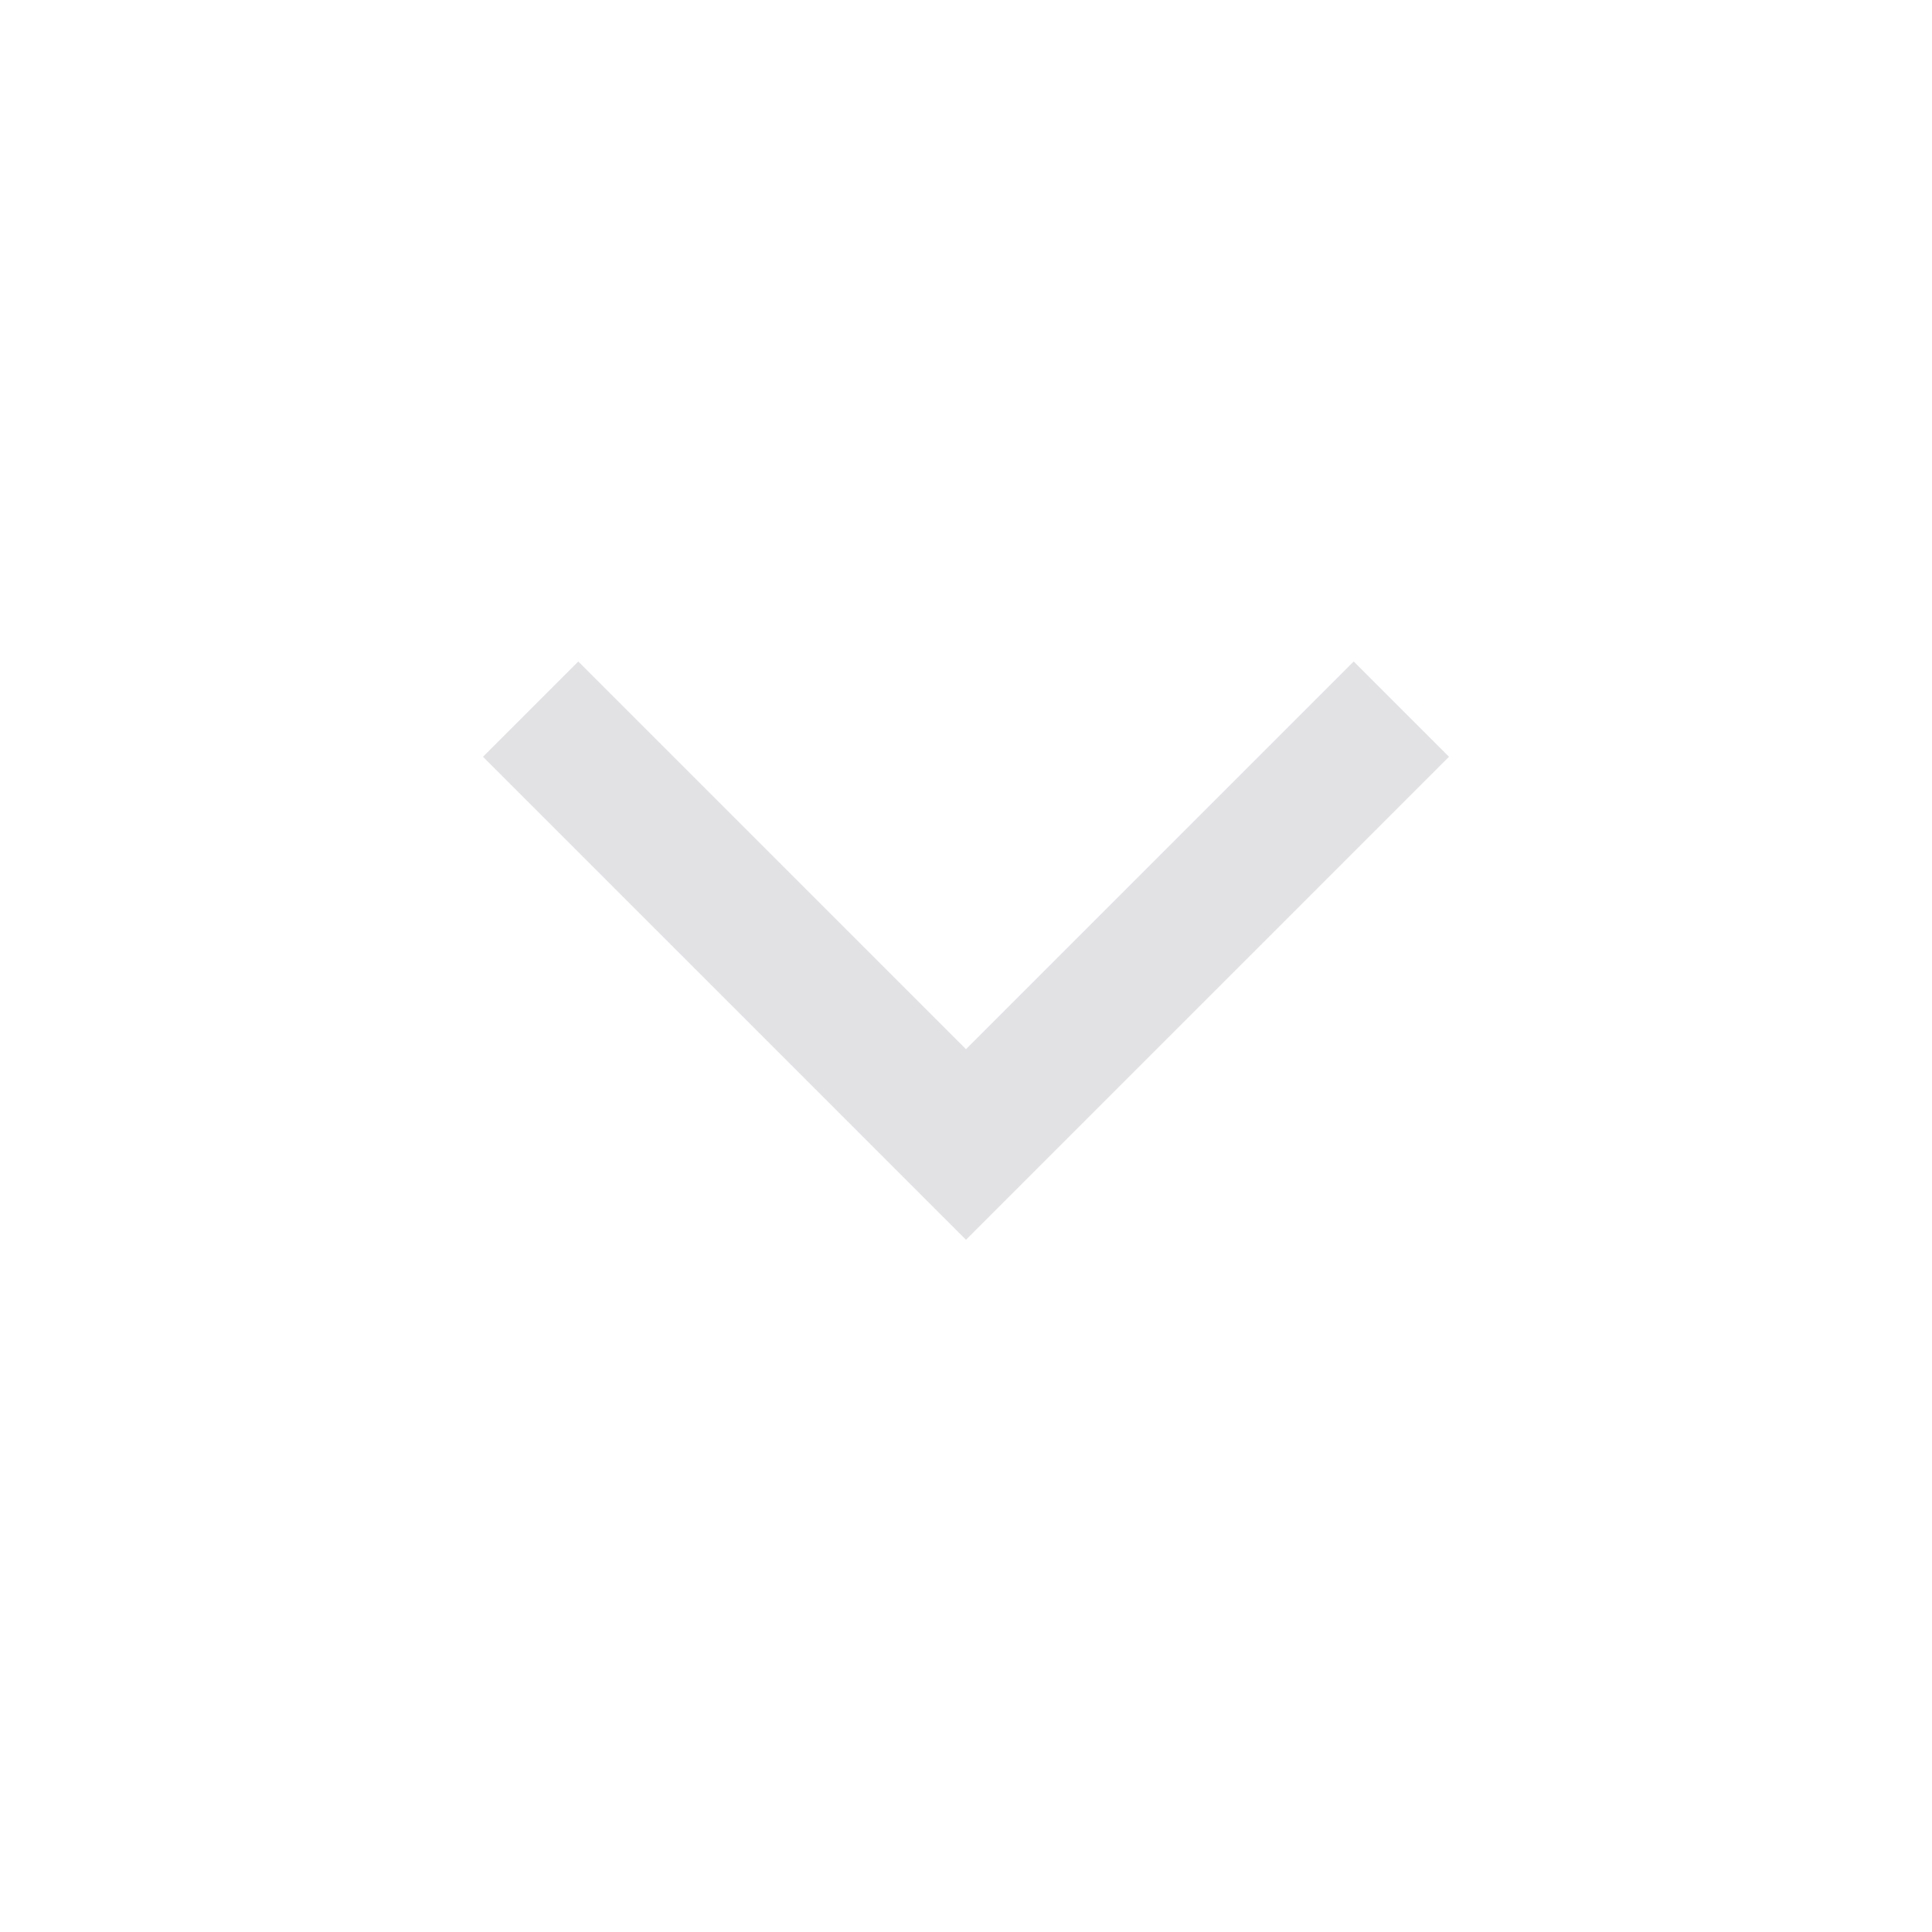
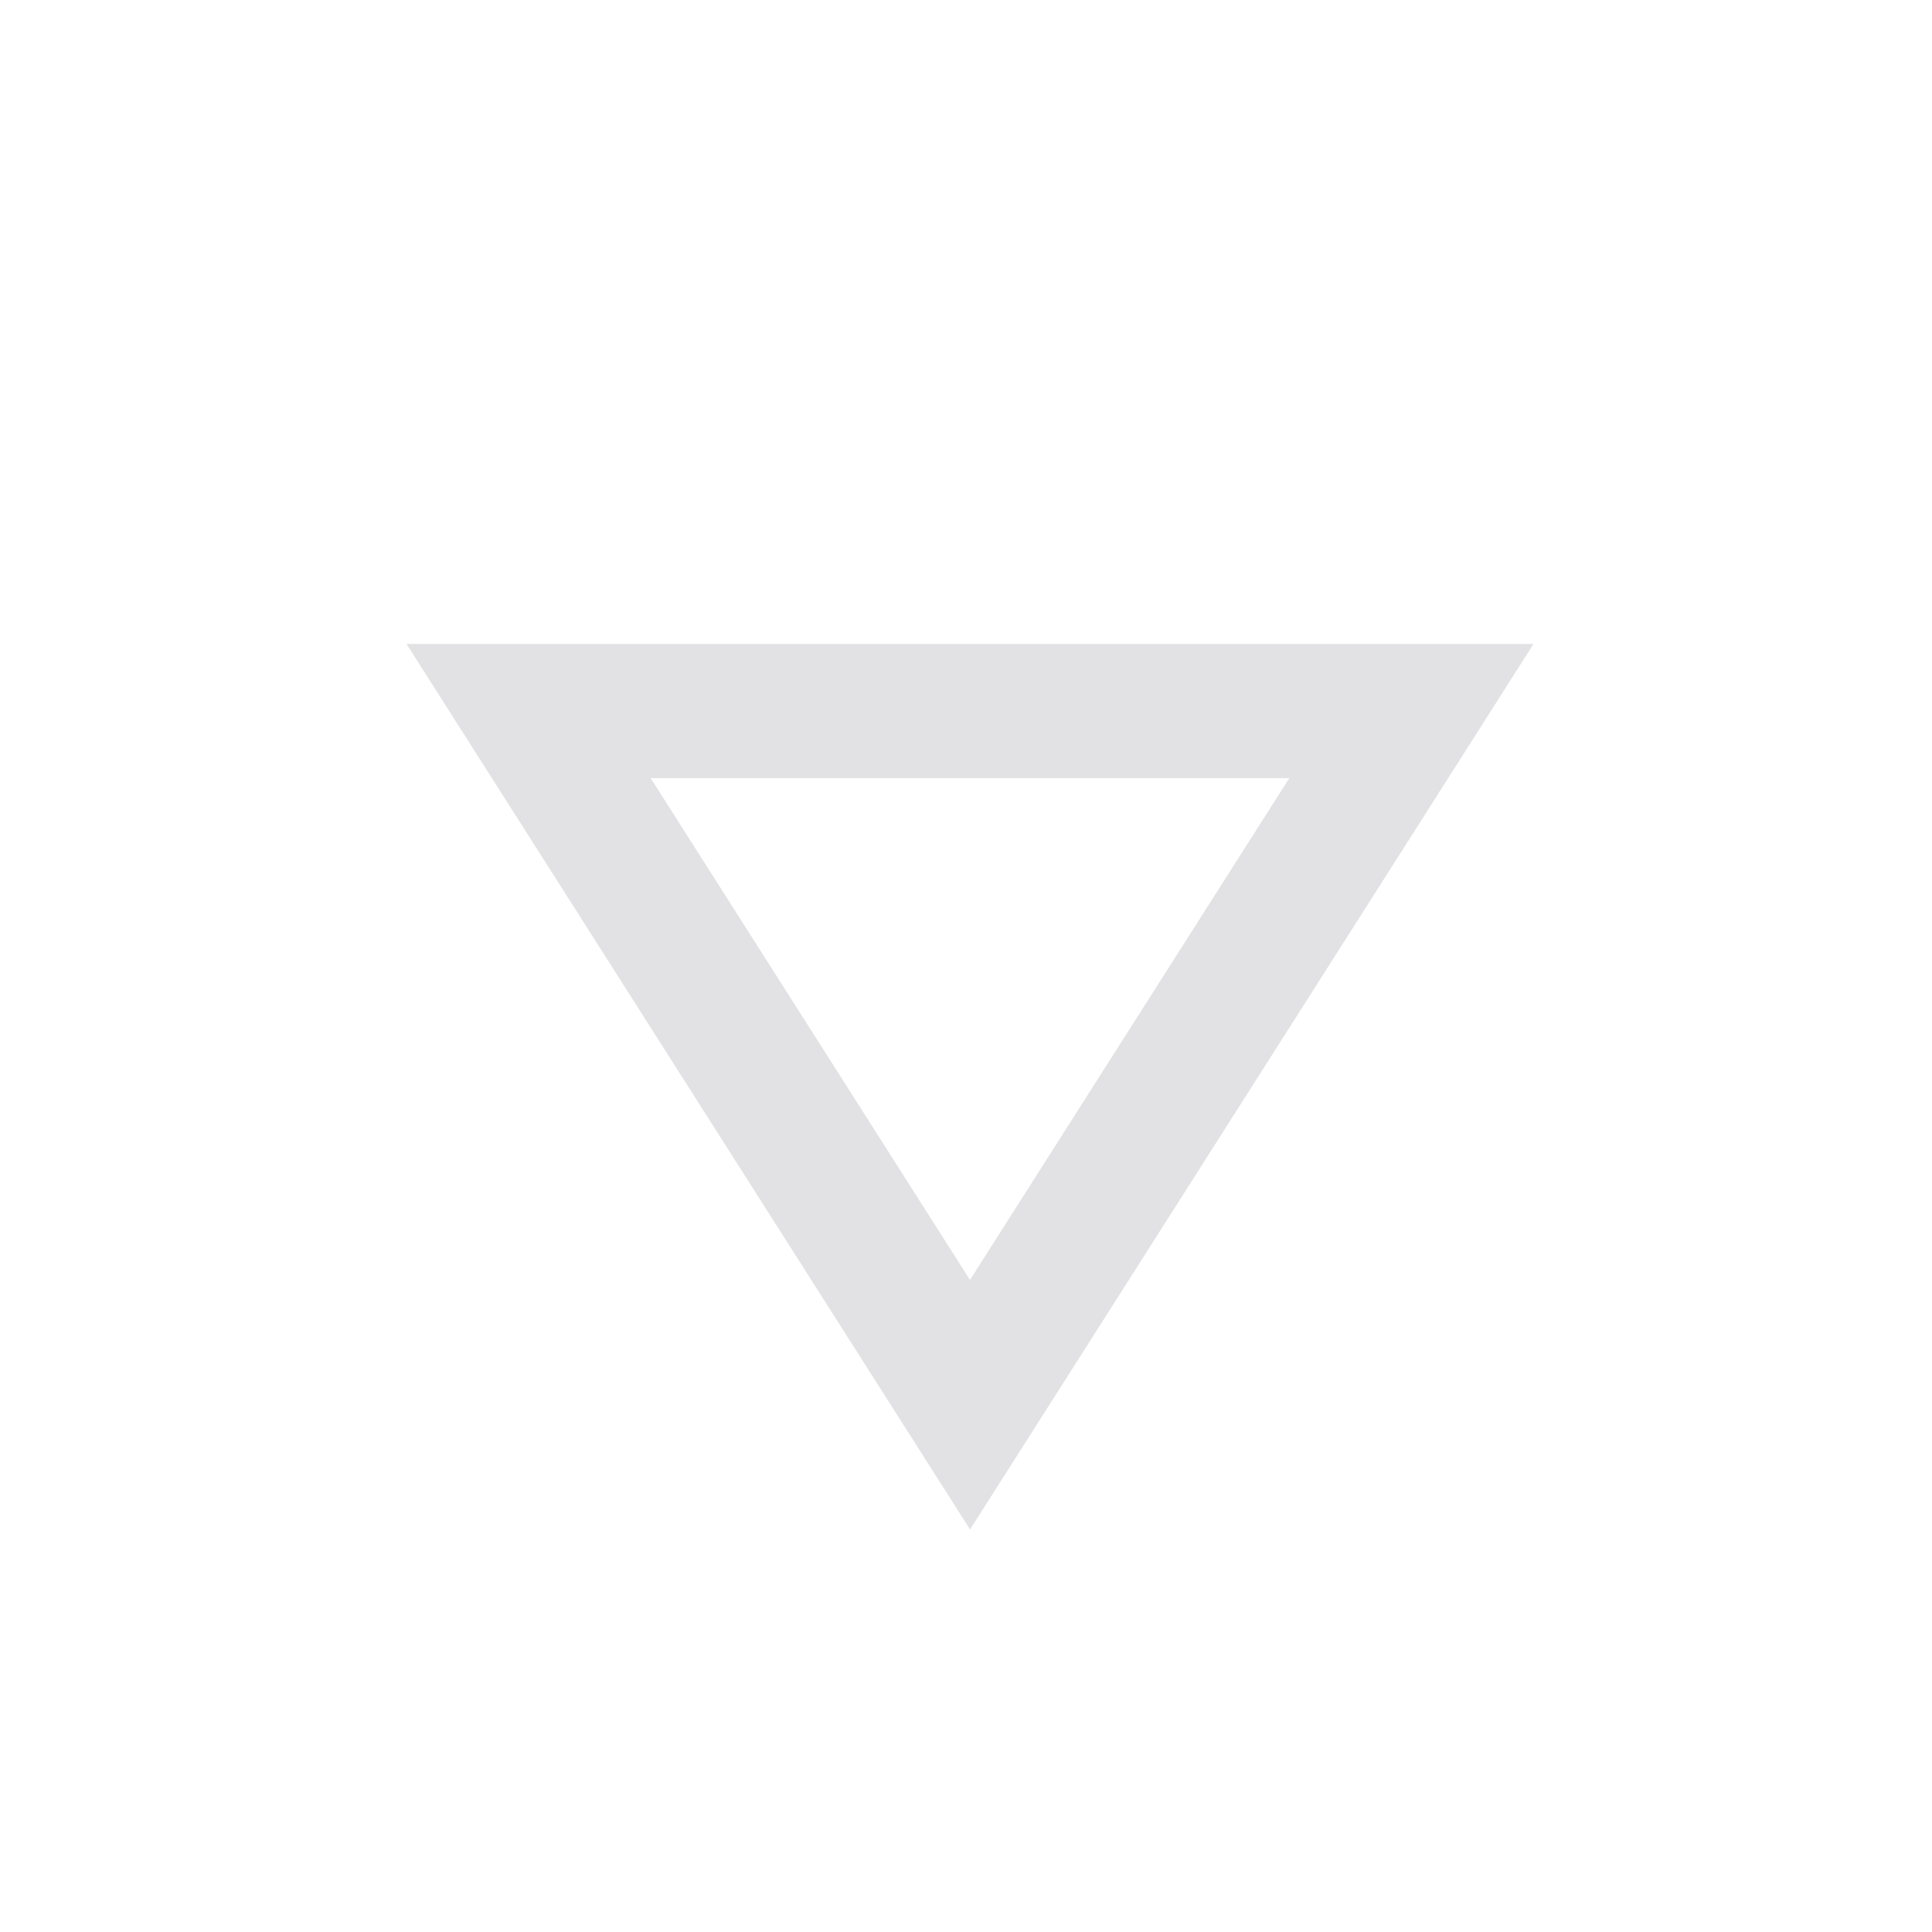
<svg xmlns="http://www.w3.org/2000/svg" viewBox="0 0 32 32">
  <defs>
    <style type="text/css" id="current-color-scheme">
      .ColorScheme-Text {
        color: #e2e2e5;
      }
    </style>
  </defs>
-   <path d="M 16,20.534 8,12.534 9.578,10.956 16,17.378 22.422,10.956 l 1.578,1.578 z" class="ColorScheme-Text" fill="currentColor" />
+   <path d="M 6.733,10.666 H 25.4 l -9.333,14.667 z m 9.333,2.222 z m -5.289,0 5.289,8.311 5.289,-8.311 z" class="ColorScheme-Text" fill="currentColor" />
</svg>
